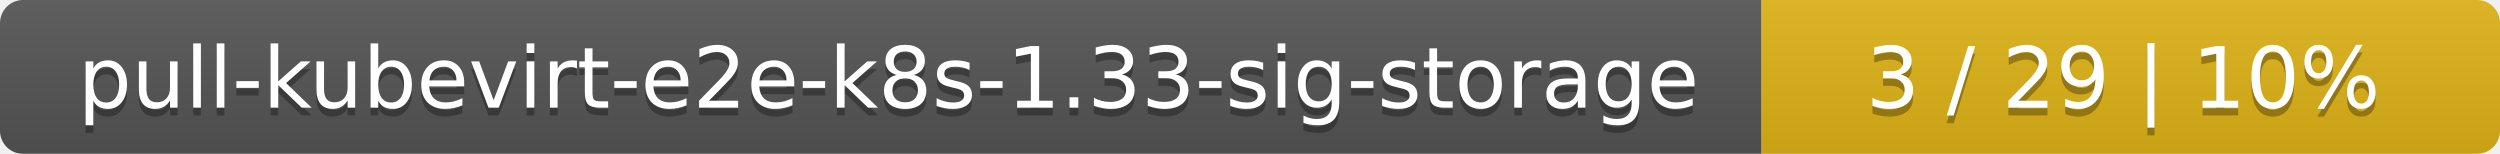
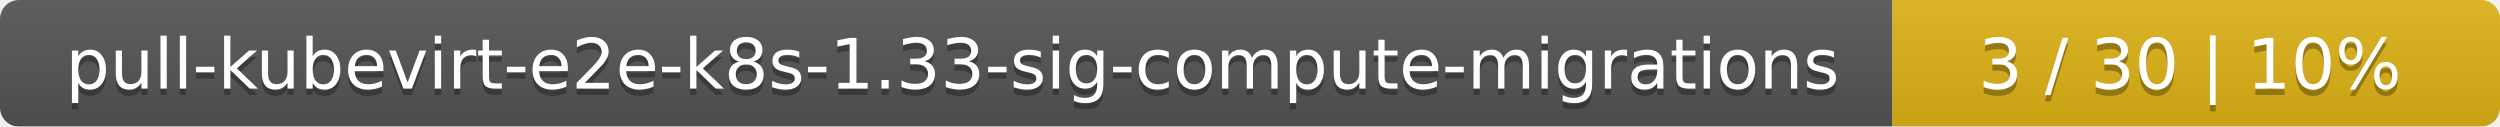
- <svg xmlns="http://www.w3.org/2000/svg" width="325" height="20">
+ <svg xmlns="http://www.w3.org/2000/svg" width="395" height="20">
  <linearGradient id="smooth" x2="0" y2="100%">
    <stop offset="0" stop-color="#bbb" stop-opacity=".1" />
    <stop offset="1" stop-opacity=".1" />
  </linearGradient>
  <mask id="round">
-     <rect width="325" height="20" rx="3" fill="#fff" />
+     <rect width="395" height="20" rx="3" fill="#fff" />
  </mask>
  <g mask="url(#round)">
-     <rect width="229" height="20" fill="#555" />
-     <rect x="229" width="96" height="20" fill="#dfb317" />
-     <rect width="325" height="20" fill="url(#smooth)" />
+     <rect width="299" height="20" fill="#555" />
+     <rect x="299" width="96" height="20" fill="#dfb317" />
+     <rect width="395" height="20" fill="url(#smooth)" />
  </g>
  <g fill="#fff" text-anchor="middle" font-family="DejaVu Sans,Verdana,Geneva,sans-serif" font-size="11">
-     <text x="115.5" y="15" fill="#010101" fill-opacity=".3">pull-kubevirt-e2e-k8s-1.33-sig-storage</text>
-     <text x="115.5" y="14">pull-kubevirt-e2e-k8s-1.33-sig-storage</text>
-     <text x="276" y="15" fill="#010101" fill-opacity=".3">3 / 29    |    10%</text>
-     <text x="276" y="14">3 / 29    |    10%</text>
+     <text x="150.5" y="15" fill="#010101" fill-opacity=".3">pull-kubevirt-e2e-k8s-1.33-sig-compute-migrations</text>
+     <text x="150.5" y="14">pull-kubevirt-e2e-k8s-1.33-sig-compute-migrations</text>
+     <text x="346" y="15" fill="#010101" fill-opacity=".3">3 / 30    |    10%</text>
+     <text x="346" y="14">3 / 30    |    10%</text>
  </g>
</svg>
